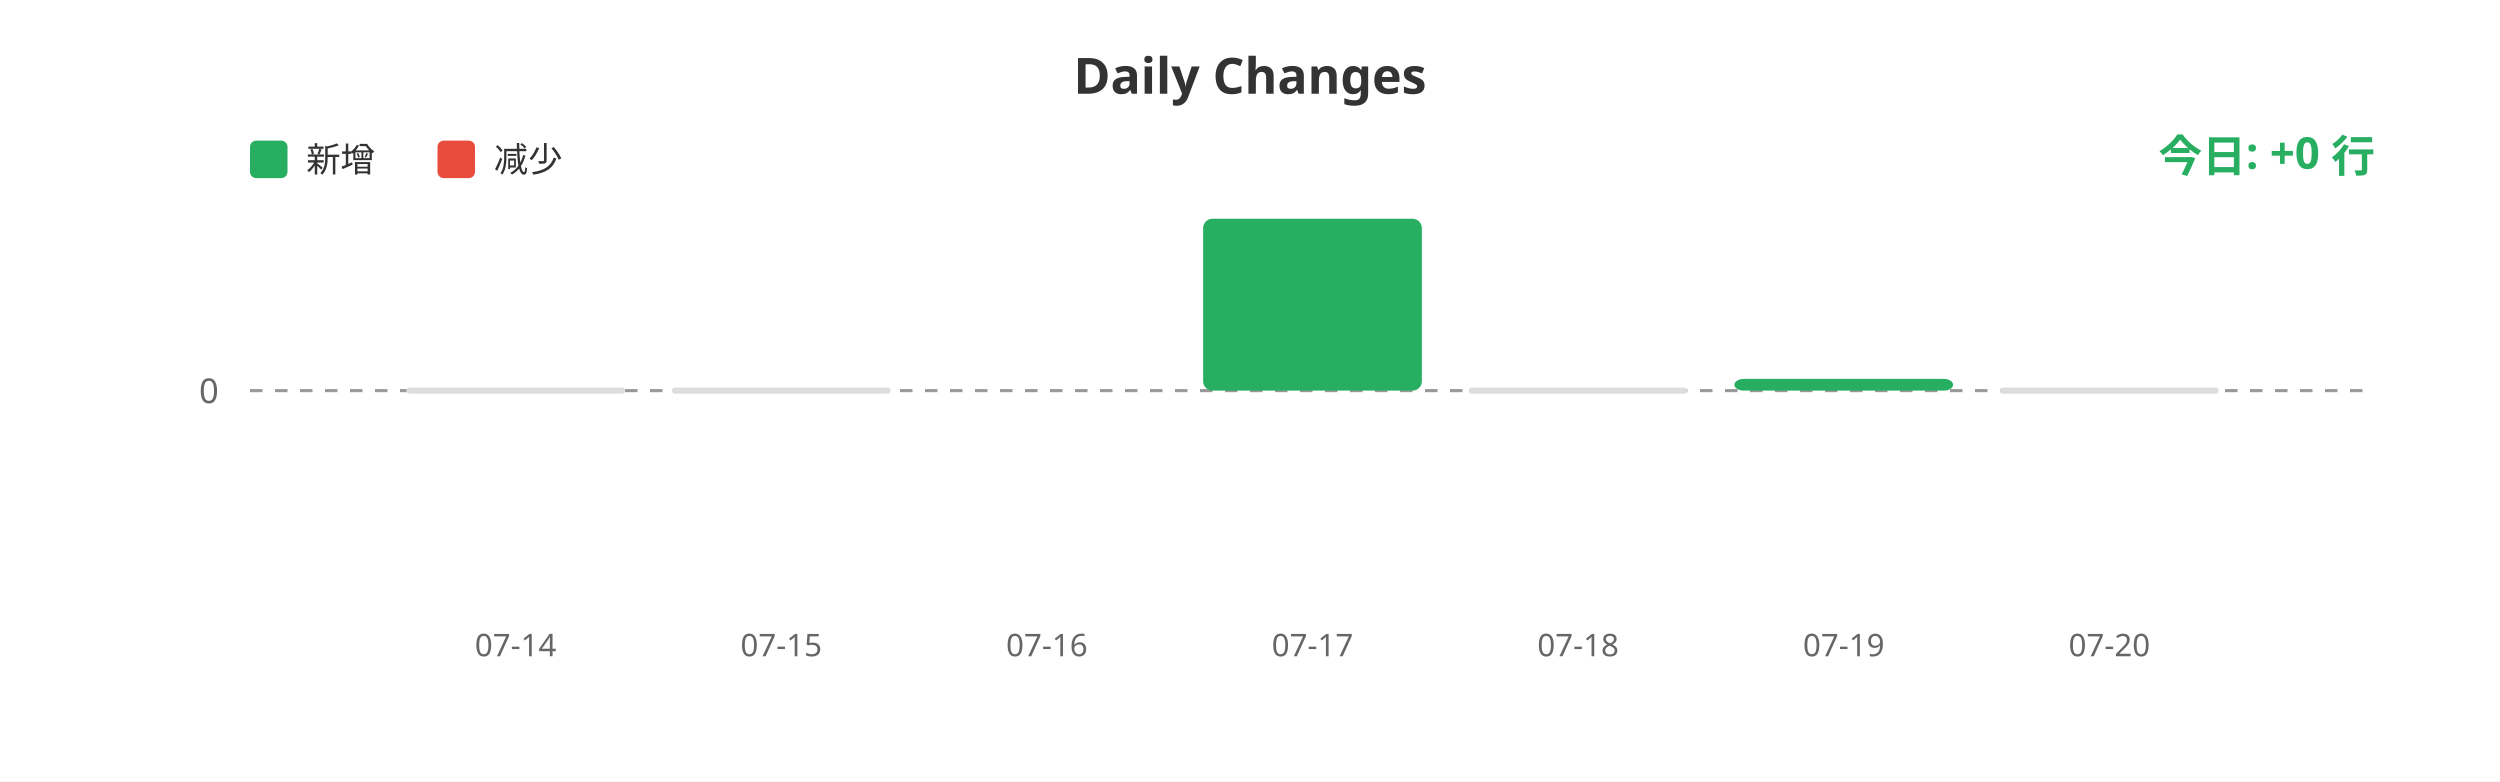
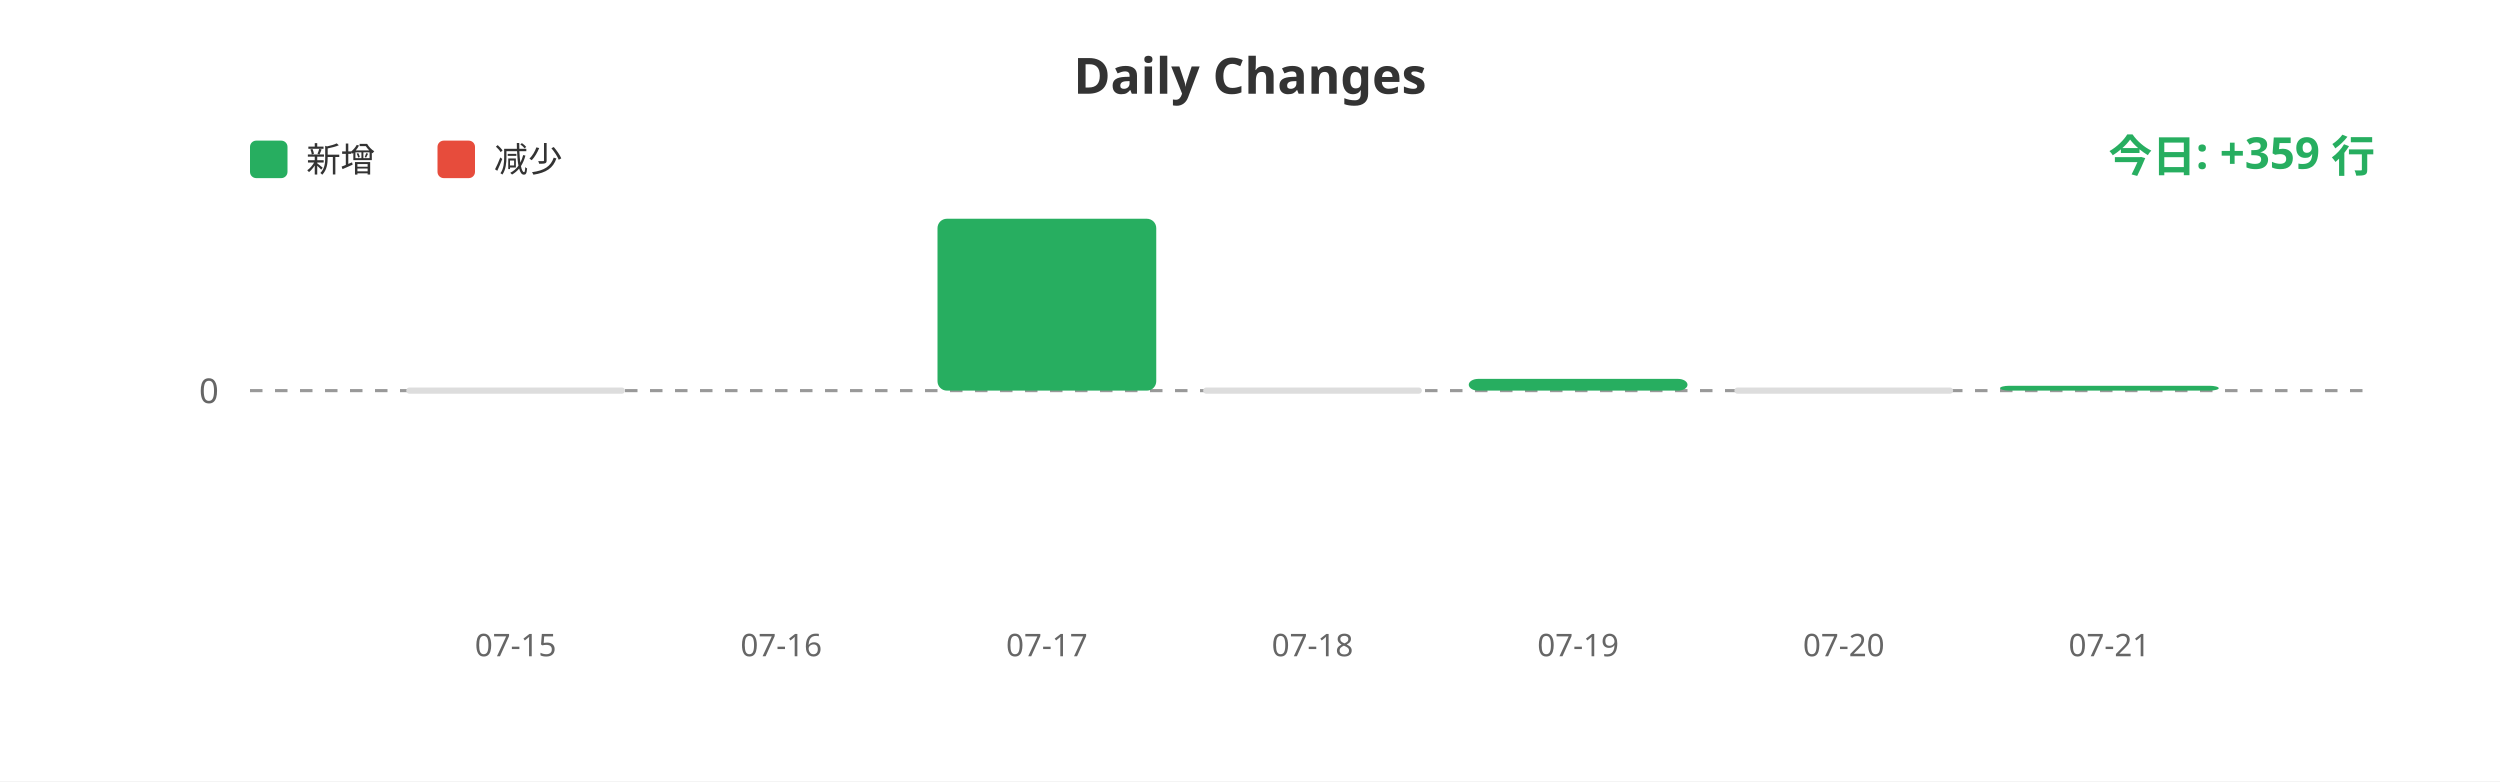
<svg xmlns="http://www.w3.org/2000/svg" width="800" height="250">
  <rect width="100%" height="100%" fill="#ffffff" />
  <text x="400" y="30" fill="#333" font-size="16" font-weight="bold" text-anchor="middle" font-family="sans-serif">Daily Changes</text>
  <rect x="80" y="45" width="12" height="12" fill="#27ae60" rx="2" />
  <text x="98" y="55" fill="#333" font-size="11" font-family="sans-serif">新增</text>
  <rect x="140" y="45" width="12" height="12" fill="#e74c3c" rx="2" />
  <text x="158" y="55" fill="#333" font-size="11" font-family="sans-serif">减少</text>
  <line x1="80" y1="125" x2="760" y2="125" stroke="#999" stroke-width="1" stroke-dasharray="4" />
  <text x="70" y="129" fill="#666" font-size="11" text-anchor="end" font-family="sans-serif">0</text>
  <rect x="130.0" y="124" width="70" height="2" fill="#ddd" rx="1" />
-   <rect x="215.0" y="124" width="70" height="2" fill="#ddd" rx="1" />
-   <rect x="300.0" y="124.987" width="70" height="0.013" fill="#27ae60" rx="3" />
-   <rect x="385.0" y="70.0" width="70" height="55.0" fill="#27ae60" rx="3" />
-   <rect x="470.0" y="124" width="70" height="2" fill="#ddd" rx="1" />
-   <rect x="555.0" y="121.246" width="70" height="3.754" fill="#27ae60" rx="3" />
-   <rect x="640.0" y="124" width="70" height="2" fill="#ddd" rx="1" />
-   <text x="165.0" y="210" fill="#666" font-size="10" text-anchor="middle" font-family="sans-serif">07-14</text>
-   <text x="250.0" y="210" fill="#666" font-size="10" text-anchor="middle" font-family="sans-serif">07-15</text>
-   <text x="335.0" y="210" fill="#666" font-size="10" text-anchor="middle" font-family="sans-serif">07-16</text>
-   <text x="420.0" y="210" fill="#666" font-size="10" text-anchor="middle" font-family="sans-serif">07-17</text>
-   <text x="505.0" y="210" fill="#666" font-size="10" text-anchor="middle" font-family="sans-serif">07-18</text>
-   <text x="590.0" y="210" fill="#666" font-size="10" text-anchor="middle" font-family="sans-serif">07-19</text>
-   <text x="675.0" y="210" fill="#666" font-size="10" text-anchor="middle" font-family="sans-serif">07-20</text>
-   <text x="760" y="55" fill="#27ae60" font-size="14" font-weight="bold" text-anchor="end" font-family="sans-serif">今日: +0 行</text>
+   <rect x="215.0" y="124.987" width="70" height="0.013" fill="#27ae60" rx="3" />
+   <rect x="300.0" y="70.0" width="70" height="55.0" fill="#27ae60" rx="3" />
+   <rect x="385.0" y="124" width="70" height="2" fill="#ddd" rx="1" />
+   <rect x="470.0" y="121.246" width="70" height="3.754" fill="#27ae60" rx="3" />
+   <rect x="555.0" y="124" width="70" height="2" fill="#ddd" rx="1" />
+   <rect x="640.0" y="123.447" width="70" height="1.553" fill="#27ae60" rx="3" />
+   <text x="165.0" y="210" fill="#666" font-size="10" text-anchor="middle" font-family="sans-serif">07-15</text>
+   <text x="250.0" y="210" fill="#666" font-size="10" text-anchor="middle" font-family="sans-serif">07-16</text>
+   <text x="335.0" y="210" fill="#666" font-size="10" text-anchor="middle" font-family="sans-serif">07-17</text>
+   <text x="420.0" y="210" fill="#666" font-size="10" text-anchor="middle" font-family="sans-serif">07-18</text>
+   <text x="505.0" y="210" fill="#666" font-size="10" text-anchor="middle" font-family="sans-serif">07-19</text>
+   <text x="590.0" y="210" fill="#666" font-size="10" text-anchor="middle" font-family="sans-serif">07-20</text>
+   <text x="675.0" y="210" fill="#666" font-size="10" text-anchor="middle" font-family="sans-serif">07-21</text>
+   <text x="760" y="55" fill="#27ae60" font-size="14" font-weight="bold" text-anchor="end" font-family="sans-serif">今日: +359 行</text>
</svg>
